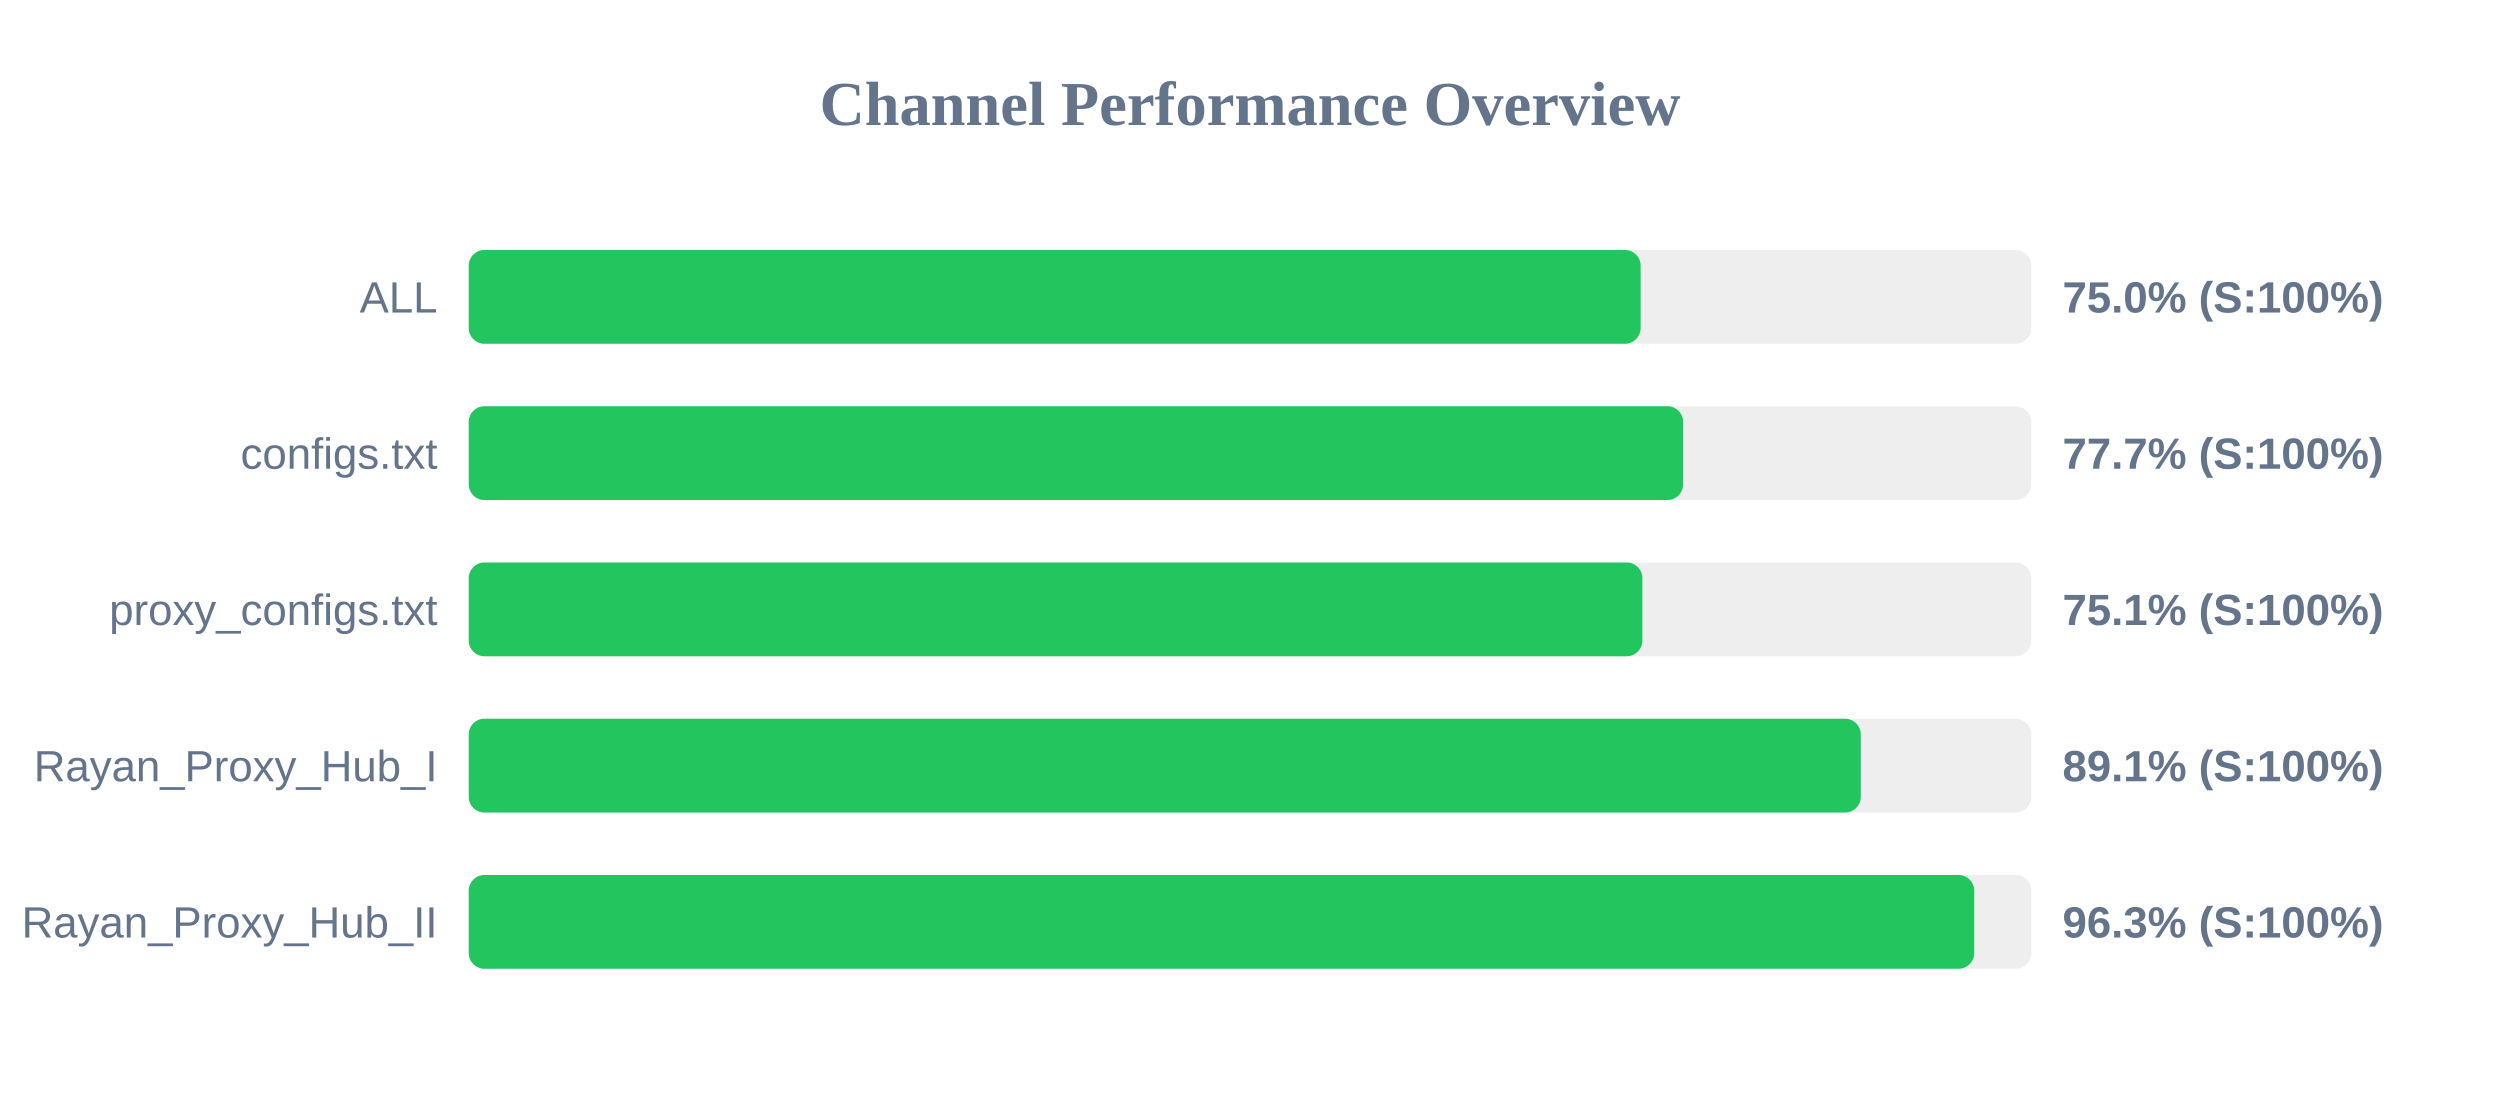
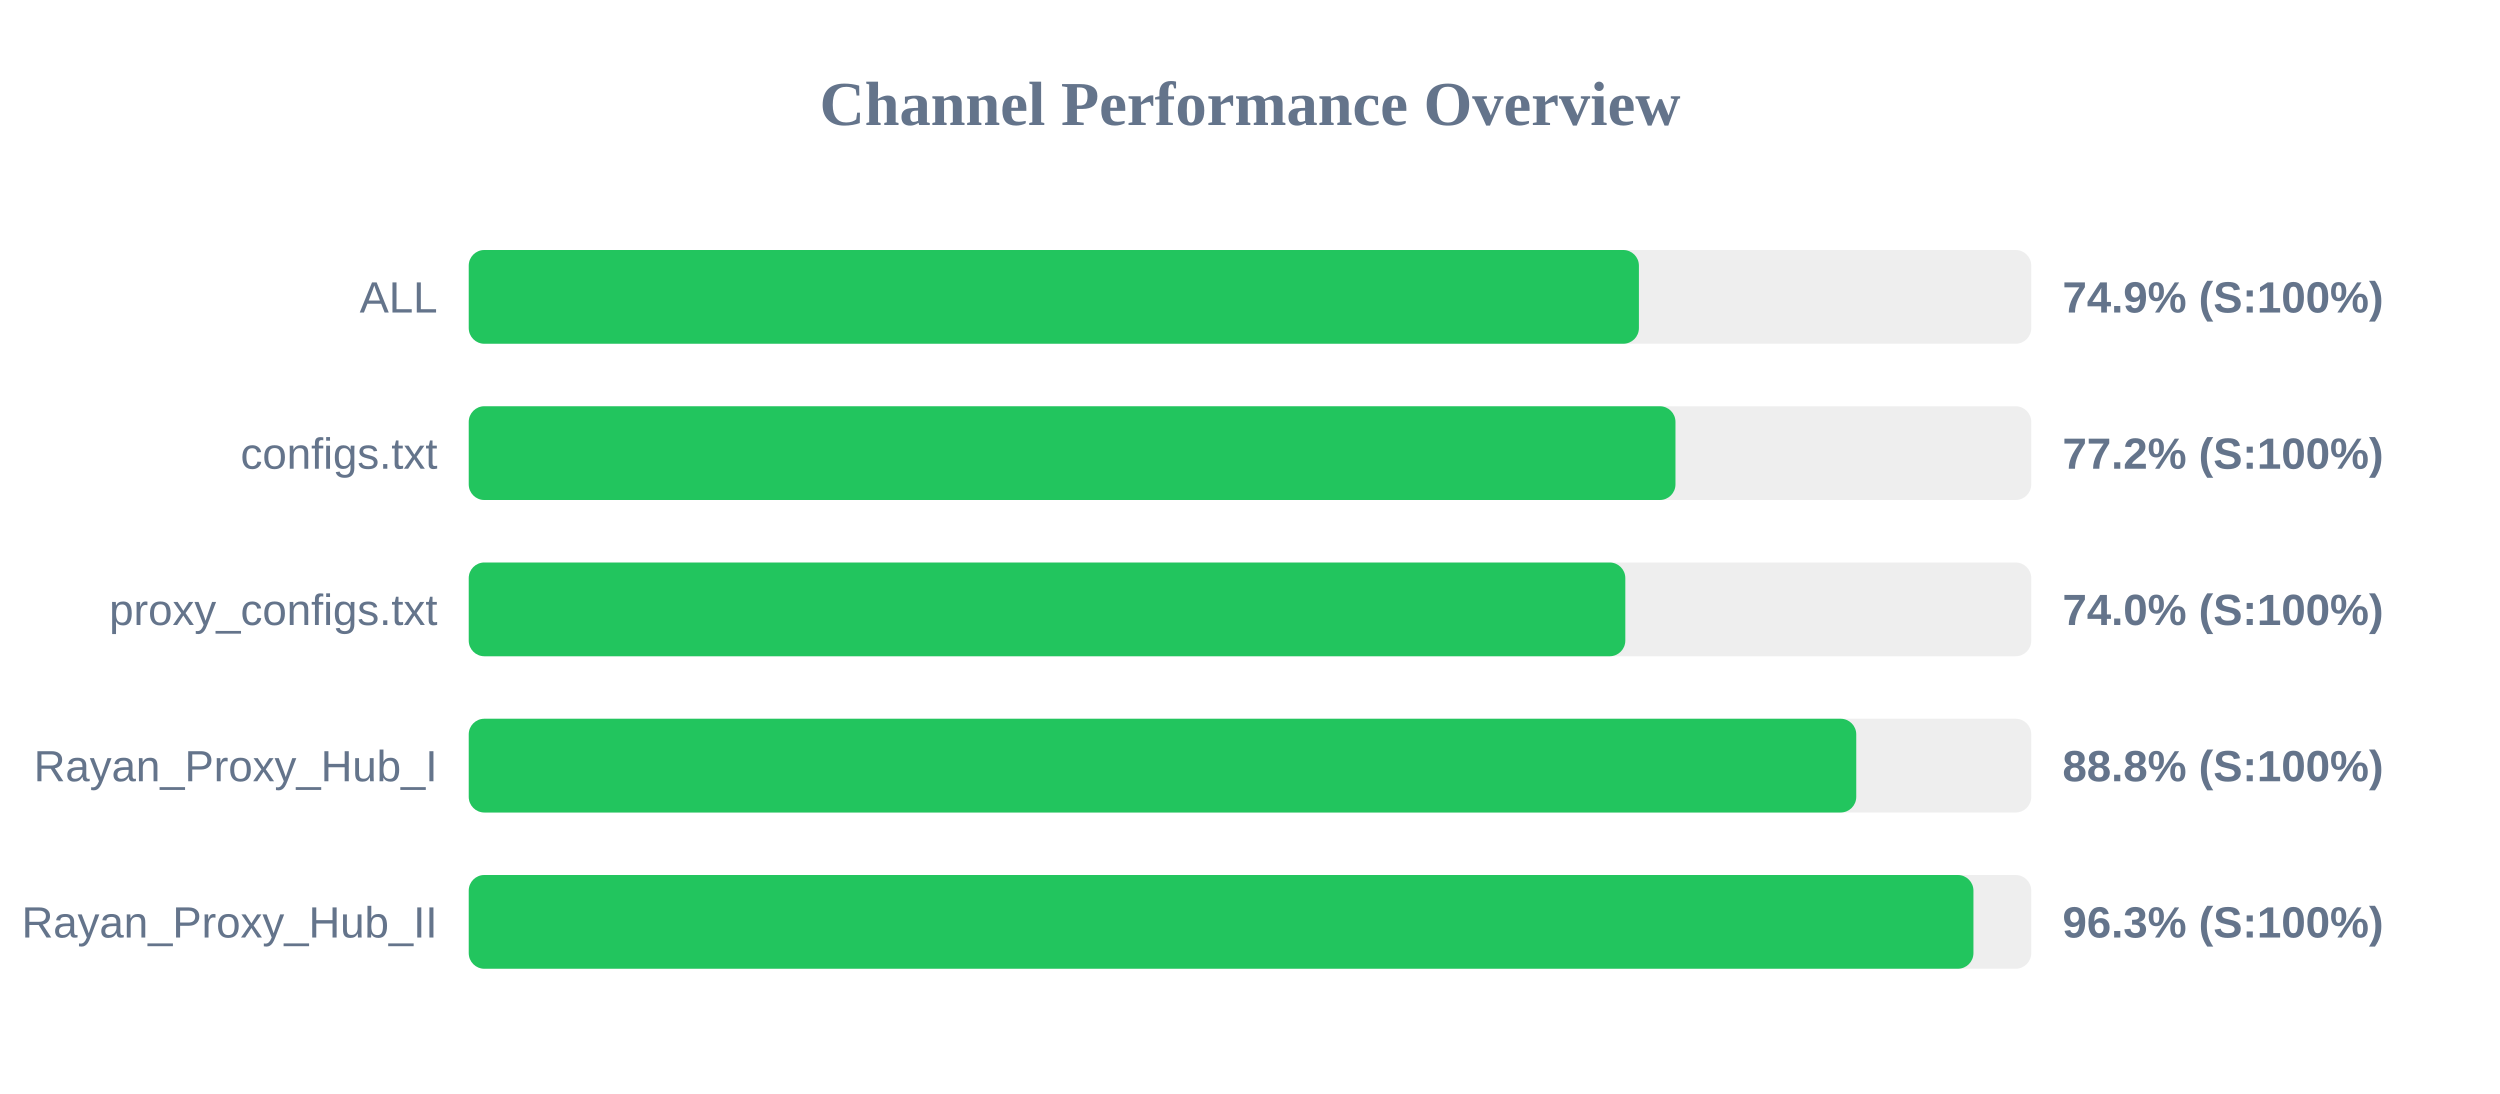
<svg xmlns="http://www.w3.org/2000/svg" width="800" height="350" version="1.1">
  <style>
        .row { font: 14px Arial; fill: #64748b; }
        .score { font: bold 14px Arial; fill: #64748b; }
    </style>
  <text x="400" y="40" text-anchor="middle" font-size="20px" font-weight="bold" fill="#64748b">Channel Performance Overview</text>
  <rect x="150" y="80" width="500" height="30" fill="#eee" rx="5" />
-   <rect x="150" y="80" width="375.0" height="30" fill="#22c55e" rx="5" />
+   <rect x="150" y="80" width="374.45" height="30" fill="#22c55e" rx="5" />
  <text x="140" y="100" text-anchor="end" class="row">ALL</text>
-   <text x="660" y="100" text-anchor="start" class="score">75.0% (S:100%)</text>
+   <text x="660" y="100" text-anchor="start" class="score">74.9% (S:100%)</text>
  <rect x="150" y="130" width="500" height="30" fill="#eee" rx="5" />
-   <rect x="150" y="130" width="388.6" height="30" fill="#22c55e" rx="5" />
+   <rect x="150" y="130" width="386.15" height="30" fill="#22c55e" rx="5" />
  <text x="140" y="150" text-anchor="end" class="row">configs.txt</text>
-   <text x="660" y="150" text-anchor="start" class="score">77.7% (S:100%)</text>
+   <text x="660" y="150" text-anchor="start" class="score">77.2% (S:100%)</text>
  <rect x="150" y="180" width="500" height="30" fill="#eee" rx="5" />
-   <rect x="150" y="180" width="375.55" height="30" fill="#22c55e" rx="5" />
+   <rect x="150" y="180" width="370.1" height="30" fill="#22c55e" rx="5" />
  <text x="140" y="200" text-anchor="end" class="row">proxy_configs.txt</text>
-   <text x="660" y="200" text-anchor="start" class="score">75.1% (S:100%)</text>
+   <text x="660" y="200" text-anchor="start" class="score">74.0% (S:100%)</text>
  <rect x="150" y="230" width="500" height="30" fill="#eee" rx="5" />
-   <rect x="150" y="230" width="445.45" height="30" fill="#22c55e" rx="5" />
+   <rect x="150" y="230" width="444.0" height="30" fill="#22c55e" rx="5" />
  <text x="140" y="250" text-anchor="end" class="row">Rayan_Proxy_Hub_I</text>
-   <text x="660" y="250" text-anchor="start" class="score">89.1% (S:100%)</text>
+   <text x="660" y="250" text-anchor="start" class="score">88.8% (S:100%)</text>
  <rect x="150" y="280" width="500" height="30" fill="#eee" rx="5" />
-   <rect x="150" y="280" width="481.75" height="30" fill="#22c55e" rx="5" />
+   <rect x="150" y="280" width="481.5" height="30" fill="#22c55e" rx="5" />
  <text x="140" y="300" text-anchor="end" class="row">Rayan_Proxy_Hub_II</text>
  <text x="660" y="300" text-anchor="start" class="score">96.3% (S:100%)</text>
</svg>
